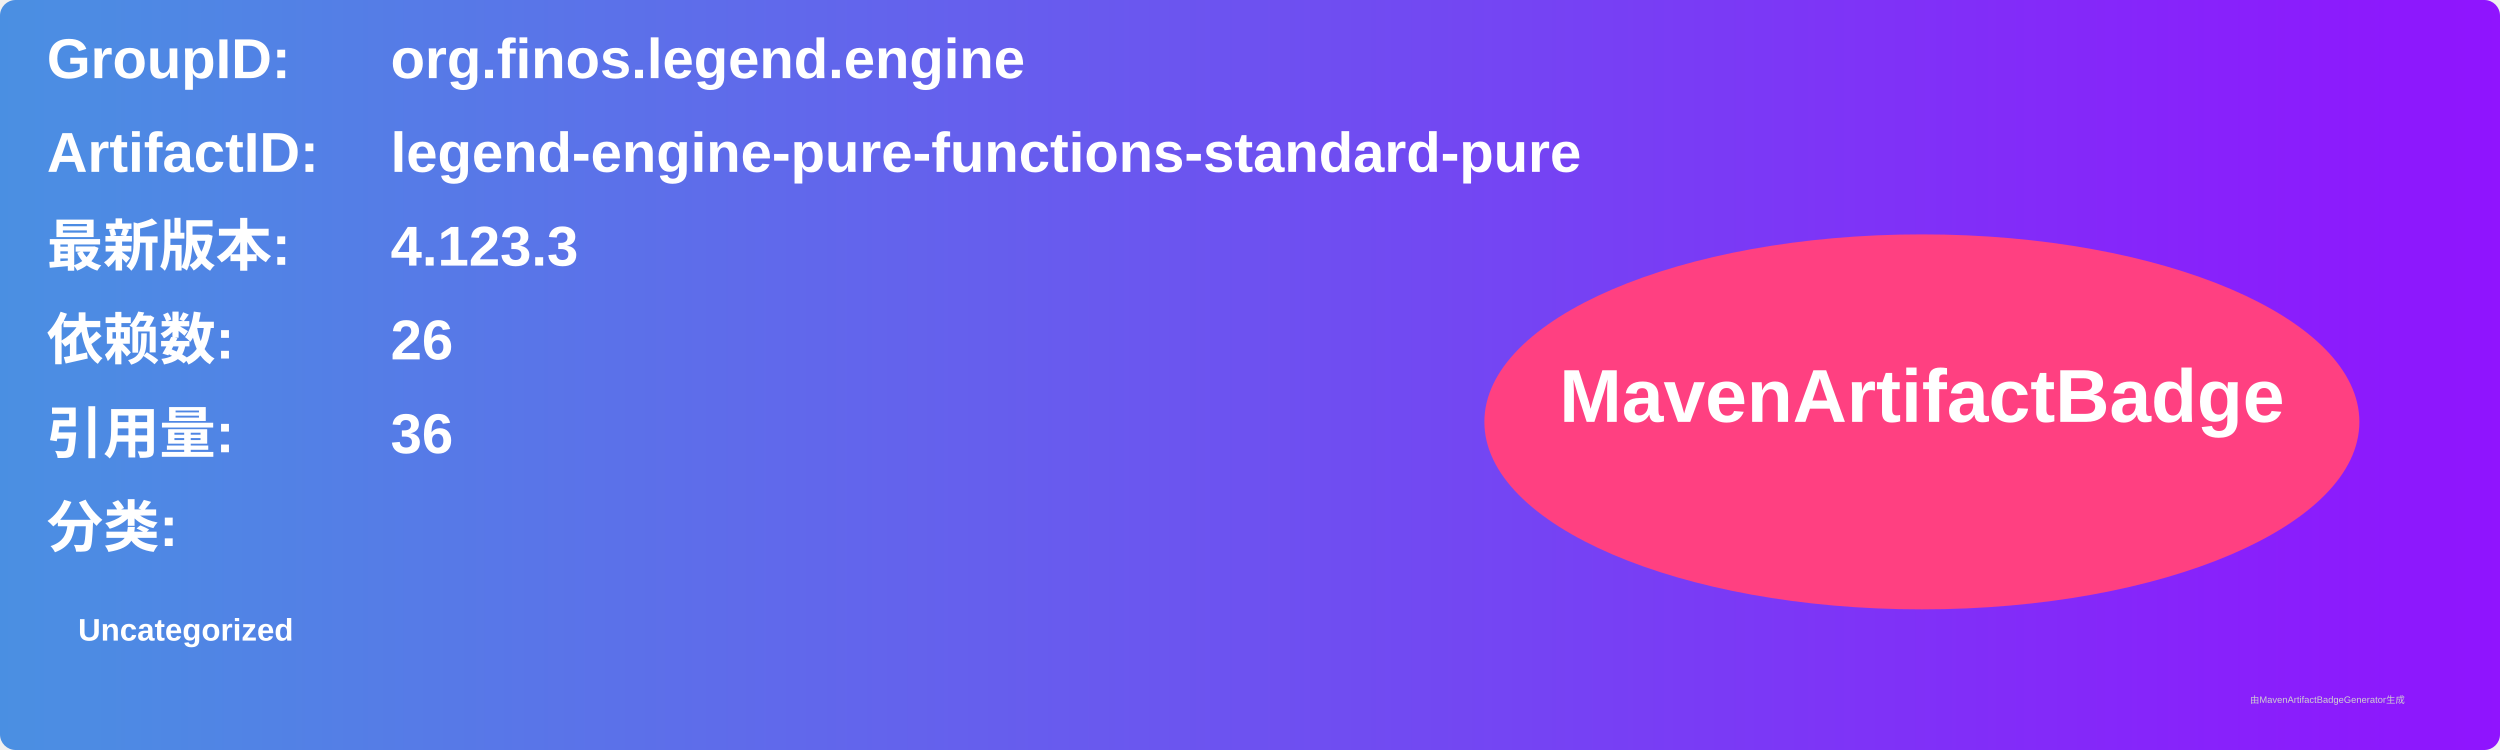
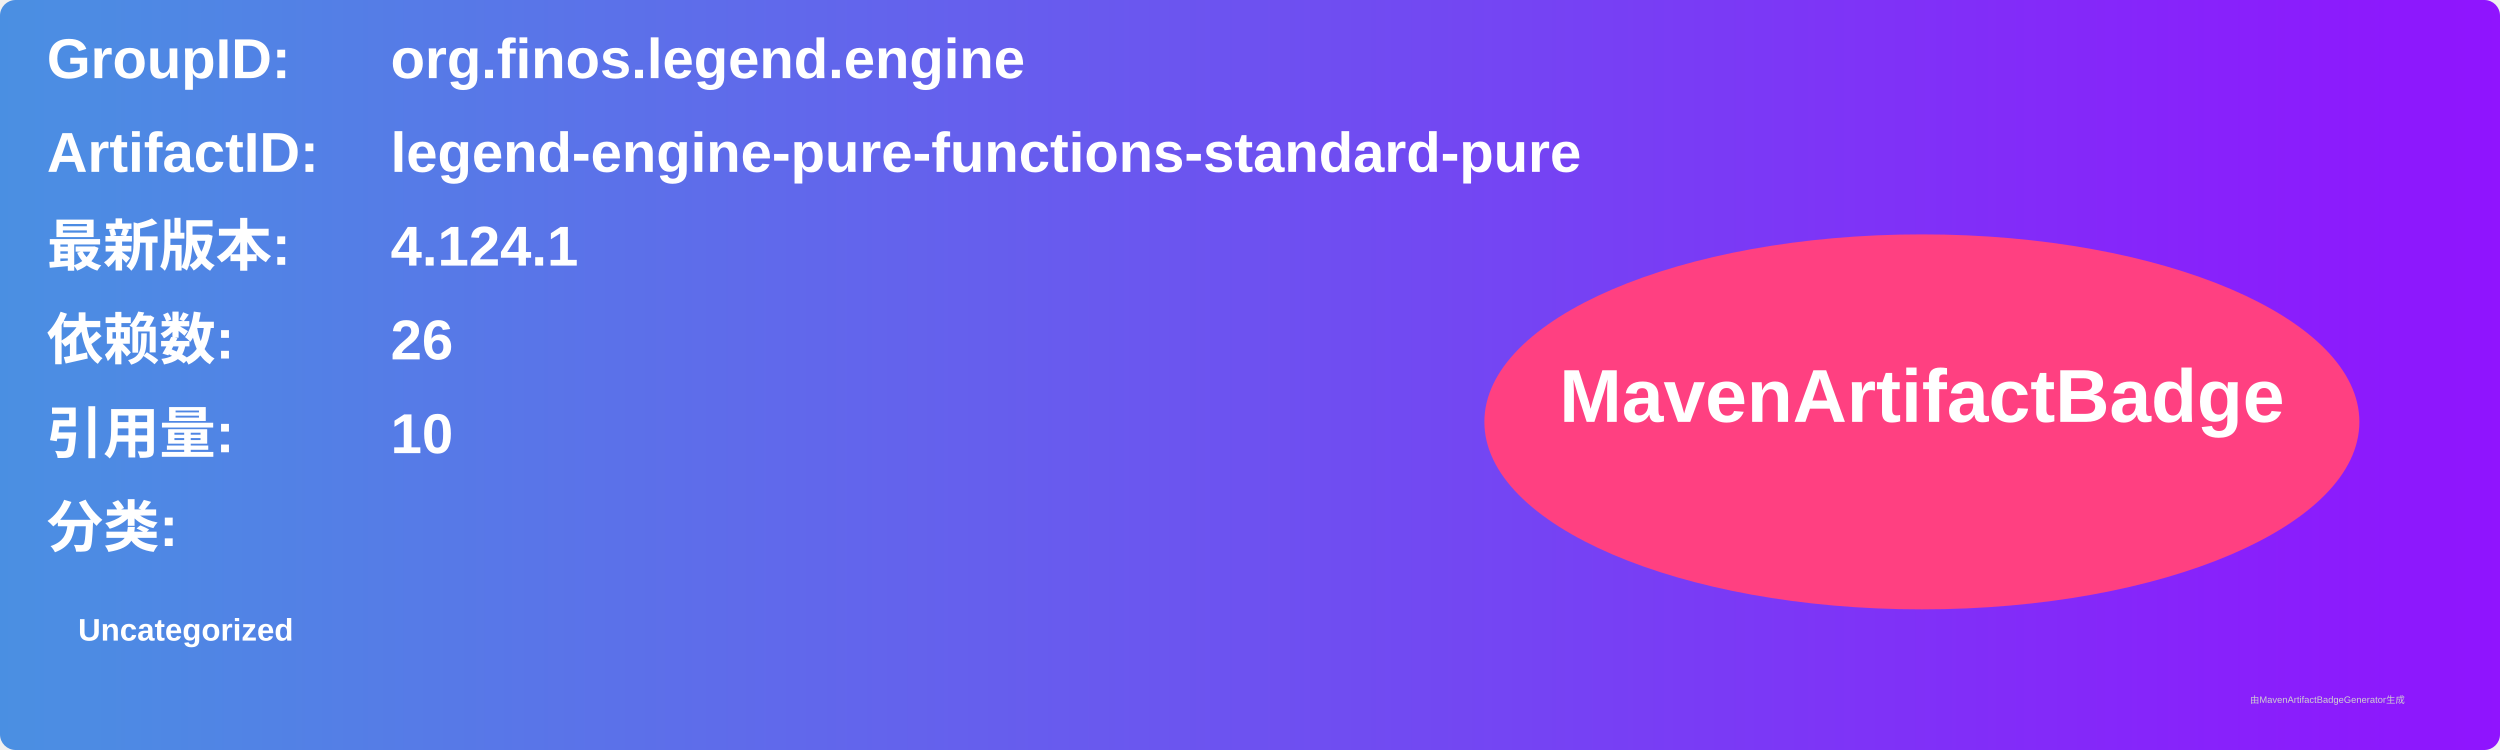
<svg xmlns="http://www.w3.org/2000/svg" width="800" height="240" viewBox="0 0 800 240">
  <linearGradient id="grad" x1="0%" y1="0%" x2="100%" y2="0%">
    <stop offset="0%" stop-color="#4a90e2" />
    <stop offset="100%" stop-color="#9013fe" />
  </linearGradient>
  <rect width="100%" height="100%" rx="5" ry="5" fill="url(#grad)" />
  <g transform="translate(15, 15)">
    <text x="0" y="10" font-family="Arial" font-size="18" fill="white" font-weight="bold" width="260">GroupID:</text>
    <text x="110" y="10" font-family="Arial" font-size="18" fill="white" font-weight="bold" width="460">org.finos.legend.engine</text>
    <text x="0" y="40" font-family="Arial" font-size="18" fill="white" font-weight="bold" width="260">ArtifactID:</text>
    <text x="110" y="40" font-family="Arial" font-size="18" fill="white" font-weight="bold" width="460">legend-engine-pure-functions-standard-pure</text>
    <text x="0" y="70" font-family="Arial" font-size="18" fill="white" font-weight="bold">最新版本:</text>
    <text x="110" y="70" font-family="Arial" font-size="18" fill="white" font-weight="bold">
-       <tspan font-weight="bold">4.123.3</tspan>
+       <tspan font-weight="bold">4.124.1</tspan>
    </text>
    <text x="0" y="100" font-family="Arial" font-size="18" fill="white" font-weight="bold">依赖数: </text>
    <text x="110" y="100" font-family="Arial" font-size="18" fill="white">
      <tspan font-weight="bold">26</tspan>
    </text>
    <text x="0" y="130" font-family="Arial" font-size="18" fill="white" font-weight="bold">引用量: </text>
    <text x="110" y="130" font-family="Arial" font-size="18" fill="white">
-       <tspan font-weight="bold">36</tspan>
+       <tspan font-weight="bold">10</tspan>
    </text>
    <text x="0" y="160" font-family="Arial" font-size="18" fill="white" font-weight="bold">分类:</text>
    <text x="10" y="190" font-family="Arial" font-size="10" fill="white">
      <tspan font-weight="bold">Uncategorized</tspan>
    </text>
    <ellipse cx="600" cy="120" rx="140" ry="60" fill="#ff4081" />
    <text x="600" y="120" text-anchor="middle" font-family="Arial" font-size="24" fill="white" font-weight="bold">MavenArtifactBadge</text>
  </g>
  <text x="720" y="225" font-family="Arial" font-size="3" fill="#d0d0d0">由MavenArtifactBadgeGenerator生成</text>
</svg>
